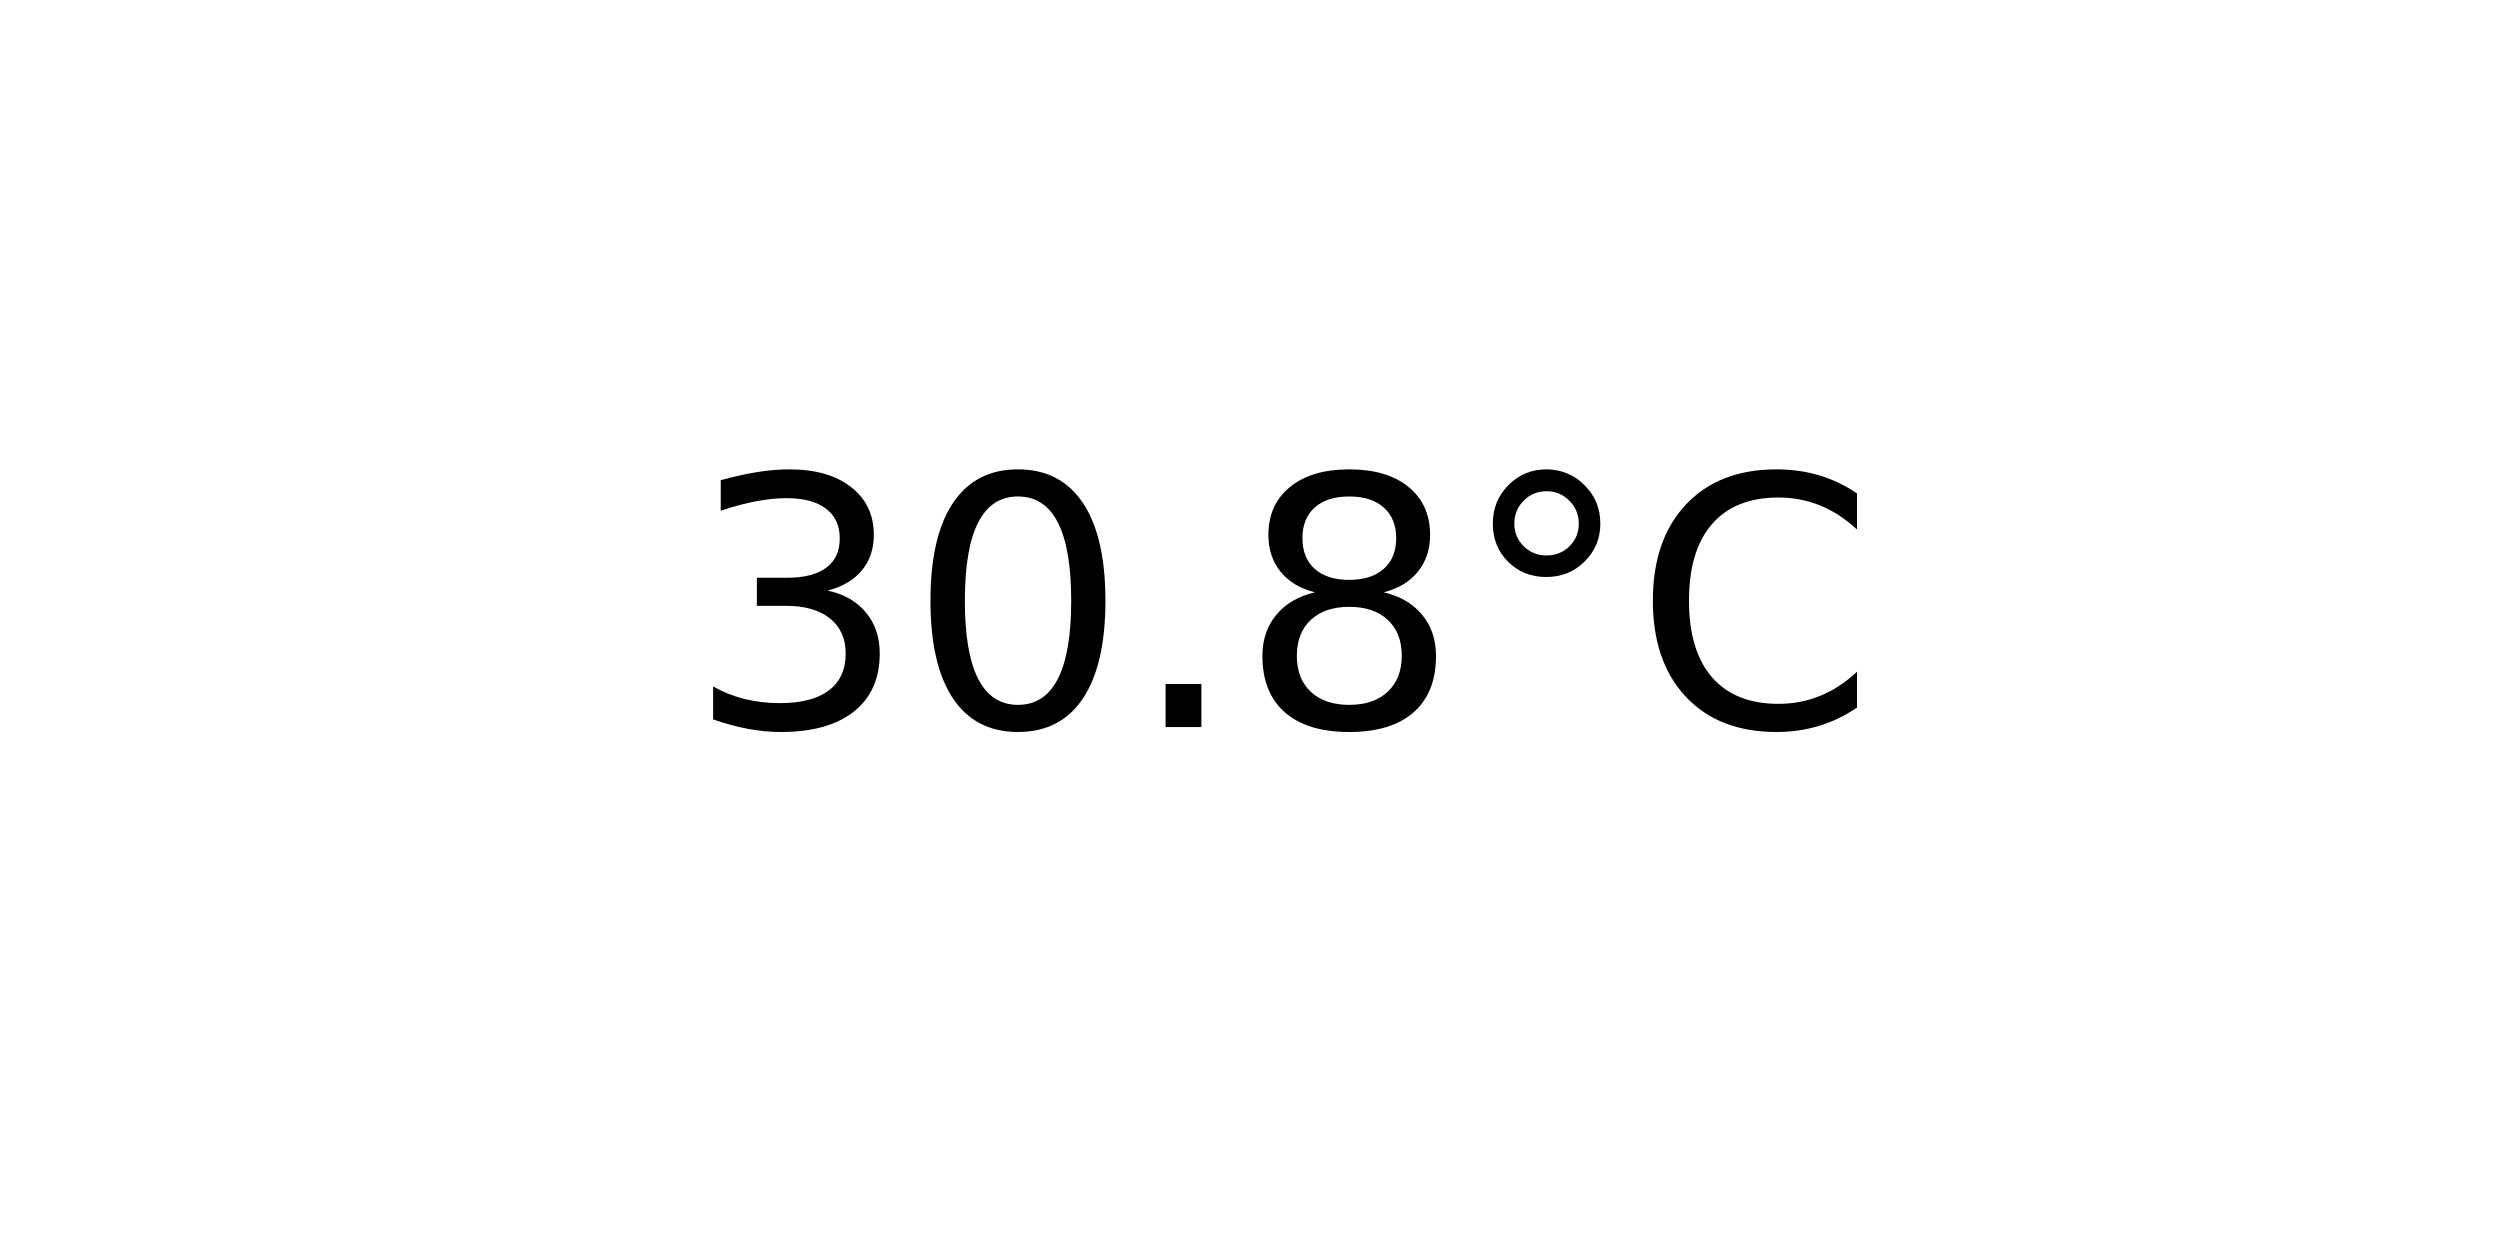
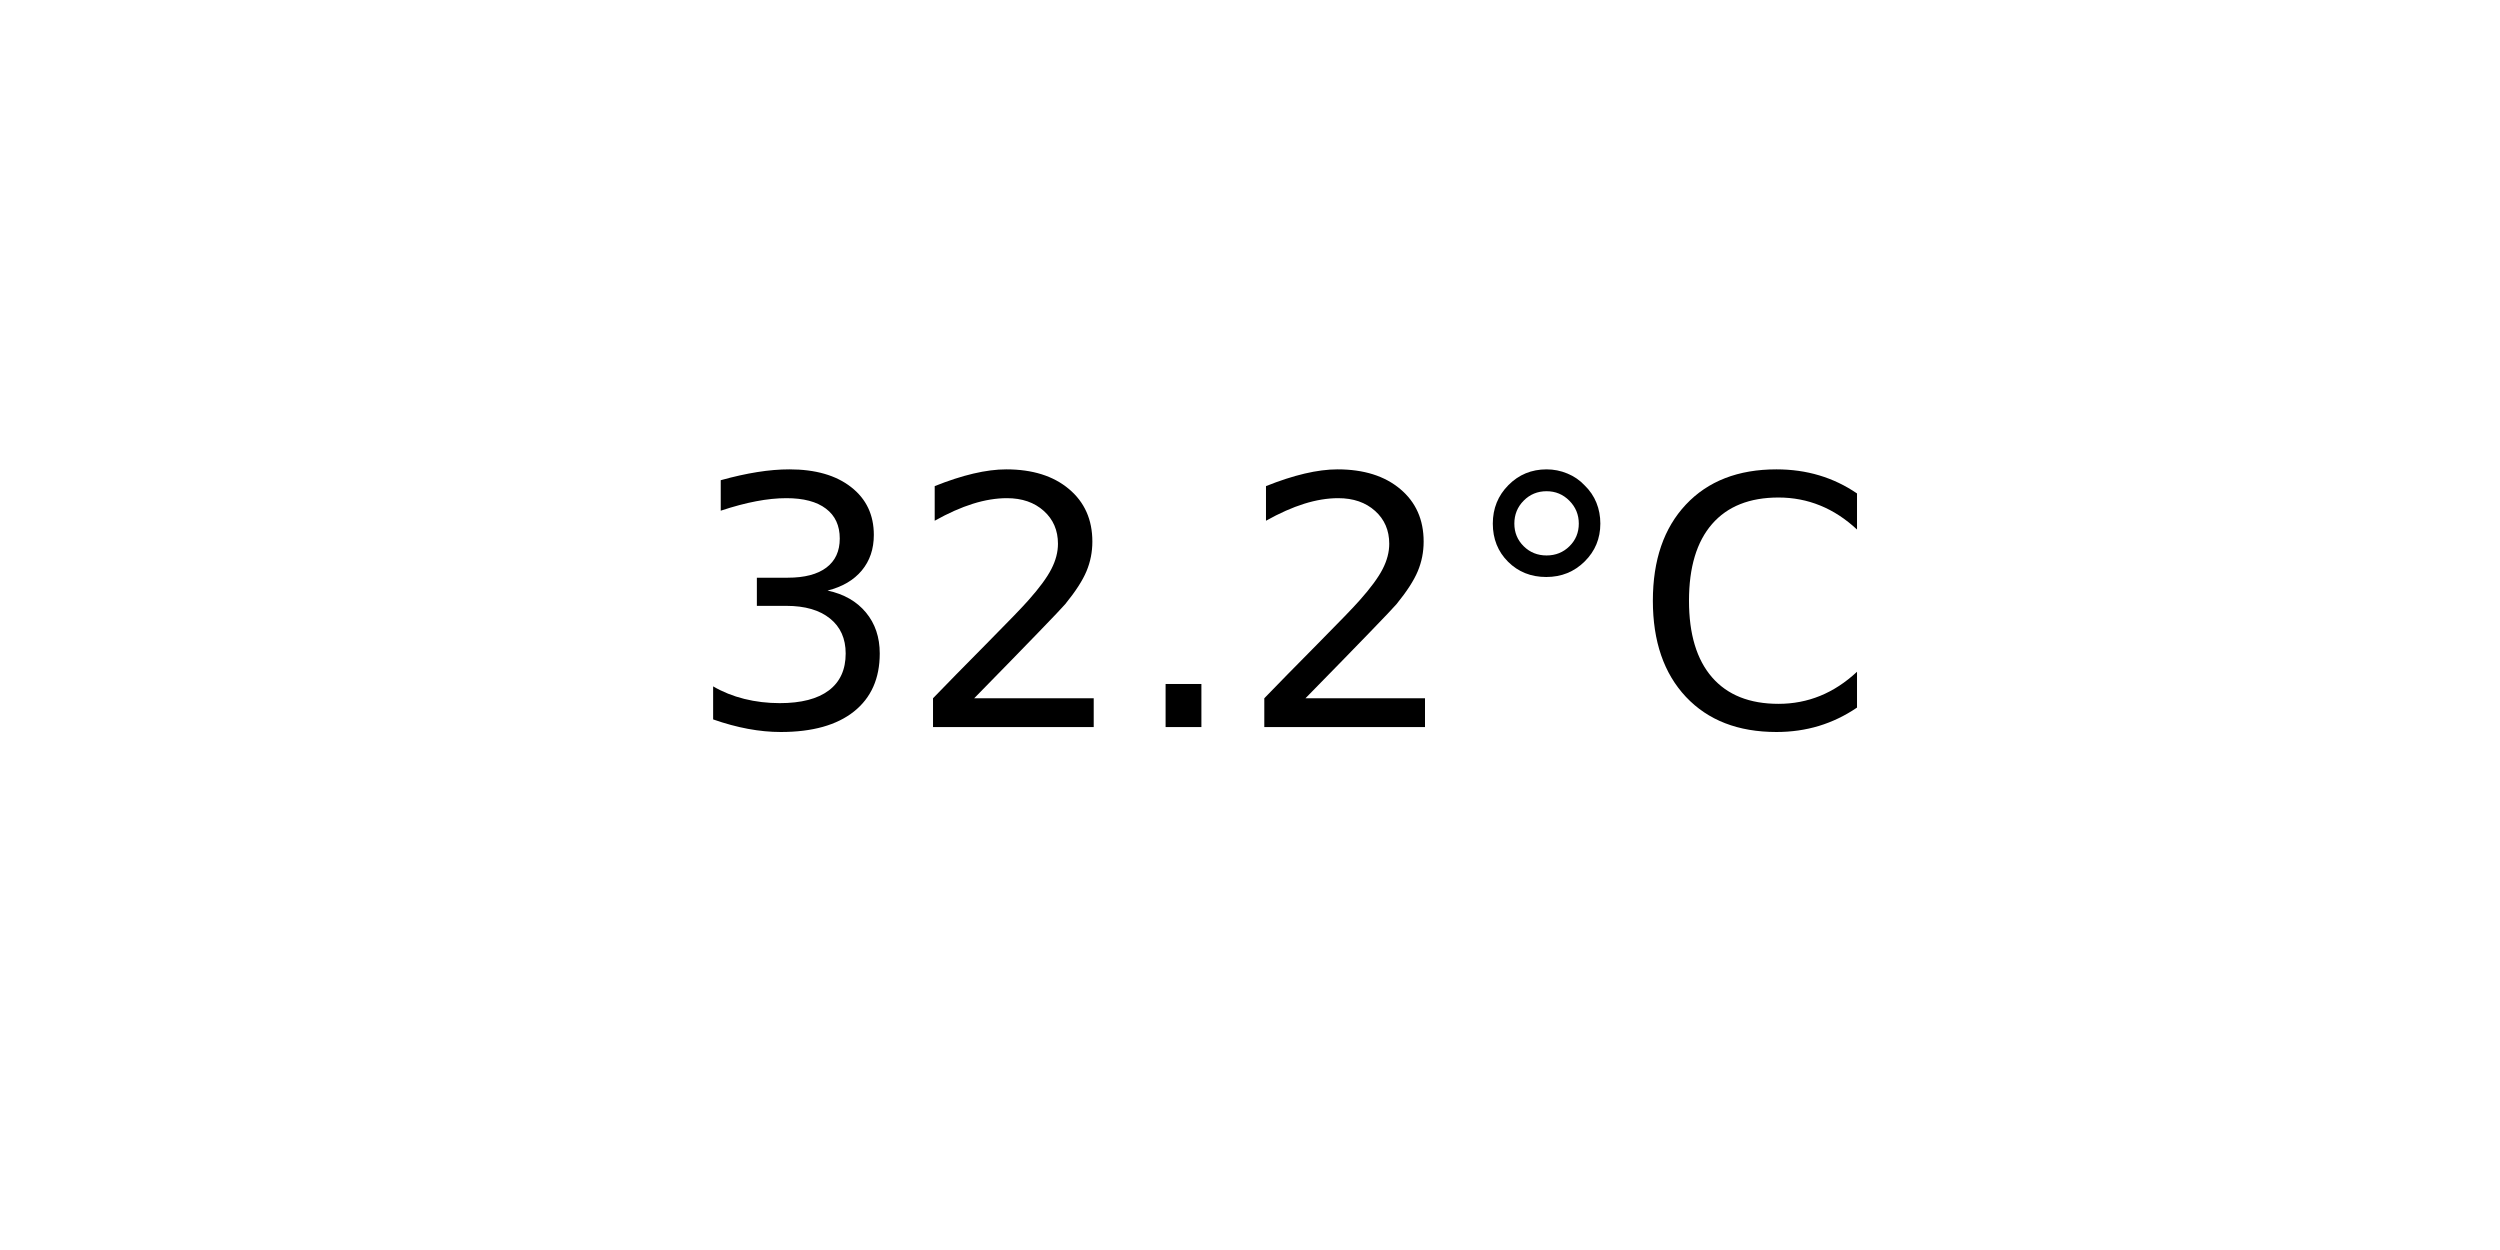
<svg xmlns="http://www.w3.org/2000/svg" xmlns:xlink="http://www.w3.org/1999/xlink" width="72pt" height="36pt" viewBox="0 0 72 36" version="1.1">
  <defs>
    <style type="text/css">*{stroke-linejoin: round; stroke-linecap: butt}</style>
  </defs>
  <g id="figure_1">
    <g id="axes_1">
      <g id="text_1">
        <g transform="translate(19.77578 20.93937) scale(0.1 -0.1)">
          <defs>
            <path id="DejaVuSans-33" d="M 2597 2516  Q 3050 2419 3304 2112  Q 3559 1806 3559 1356  Q 3559 666 3084 287  Q 2609 -91 1734 -91  Q 1441 -91 1130 -33  Q 819 25 488 141  L 488 750  Q 750 597 1062 519  Q 1375 441 1716 441  Q 2309 441 2620 675  Q 2931 909 2931 1356  Q 2931 1769 2642 2001  Q 2353 2234 1838 2234  L 1294 2234  L 1294 2753  L 1863 2753  Q 2328 2753 2575 2939  Q 2822 3125 2822 3475  Q 2822 3834 2567 4026  Q 2313 4219 1838 4219  Q 1578 4219 1281 4162  Q 984 4106 628 3988  L 628 4550  Q 988 4650 1302 4700  Q 1616 4750 1894 4750  Q 2613 4750 3031 4423  Q 3450 4097 3450 3541  Q 3450 3153 3228 2886  Q 3006 2619 2597 2516  z " transform="scale(0.015625)" />
-             <path id="DejaVuSans-30" d="M 2034 4250  Q 1547 4250 1301 3770  Q 1056 3291 1056 2328  Q 1056 1369 1301 889  Q 1547 409 2034 409  Q 2525 409 2770 889  Q 3016 1369 3016 2328  Q 3016 3291 2770 3770  Q 2525 4250 2034 4250  z M 2034 4750  Q 2819 4750 3233 4129  Q 3647 3509 3647 2328  Q 3647 1150 3233 529  Q 2819 -91 2034 -91  Q 1250 -91 836 529  Q 422 1150 422 2328  Q 422 3509 836 4129  Q 1250 4750 2034 4750  z " transform="scale(0.015625)" />
+             <path id="DejaVuSans-32" d="M 1228 531  L 3431 531  L 3431 0  L 469 0  L 469 531  Q 828 903 1448 1529  Q 2069 2156 2228 2338  Q 2531 2678 2651 2914  Q 2772 3150 2772 3378  Q 2772 3750 2511 3984  Q 2250 4219 1831 4219  Q 1534 4219 1204 4116  Q 875 4013 500 3803  L 500 4441  Q 881 4594 1212 4672  Q 1544 4750 1819 4750  Q 2544 4750 2975 4387  Q 3406 4025 3406 3419  Q 3406 3131 3298 2873  Q 3191 2616 2906 2266  Q 2828 2175 2409 1742  Q 1991 1309 1228 531  z " transform="scale(0.015625)" />
            <path id="DejaVuSans-2e" d="M 684 794  L 1344 794  L 1344 0  L 684 0  L 684 794  z " transform="scale(0.015625)" />
-             <path id="DejaVuSans-38" d="M 2034 2216  Q 1584 2216 1326 1975  Q 1069 1734 1069 1313  Q 1069 891 1326 650  Q 1584 409 2034 409  Q 2484 409 2743 651  Q 3003 894 3003 1313  Q 3003 1734 2745 1975  Q 2488 2216 2034 2216  z M 1403 2484  Q 997 2584 770 2862  Q 544 3141 544 3541  Q 544 4100 942 4425  Q 1341 4750 2034 4750  Q 2731 4750 3128 4425  Q 3525 4100 3525 3541  Q 3525 3141 3298 2862  Q 3072 2584 2669 2484  Q 3125 2378 3379 2068  Q 3634 1759 3634 1313  Q 3634 634 3220 271  Q 2806 -91 2034 -91  Q 1263 -91 848 271  Q 434 634 434 1313  Q 434 1759 690 2068  Q 947 2378 1403 2484  z M 1172 3481  Q 1172 3119 1398 2916  Q 1625 2713 2034 2713  Q 2441 2713 2670 2916  Q 2900 3119 2900 3481  Q 2900 3844 2670 4047  Q 2441 4250 2034 4250  Q 1625 4250 1398 4047  Q 1172 3844 1172 3481  z " transform="scale(0.015625)" />
            <path id="DejaVuSans-b0" d="M 1600 4347  Q 1350 4347 1178 4173  Q 1006 4000 1006 3750  Q 1006 3503 1178 3333  Q 1350 3163 1600 3163  Q 1850 3163 2022 3333  Q 2194 3503 2194 3750  Q 2194 3997 2020 4172  Q 1847 4347 1600 4347  z M 1600 4750  Q 1800 4750 1984 4673  Q 2169 4597 2303 4453  Q 2447 4313 2519 4134  Q 2591 3956 2591 3750  Q 2591 3338 2302 3052  Q 2013 2766 1594 2766  Q 1172 2766 890 3047  Q 609 3328 609 3750  Q 609 4169 896 4459  Q 1184 4750 1600 4750  z " transform="scale(0.015625)" />
            <path id="DejaVuSans-43" d="M 4122 4306  L 4122 3641  Q 3803 3938 3442 4084  Q 3081 4231 2675 4231  Q 1875 4231 1450 3742  Q 1025 3253 1025 2328  Q 1025 1406 1450 917  Q 1875 428 2675 428  Q 3081 428 3442 575  Q 3803 722 4122 1019  L 4122 359  Q 3791 134 3420 21  Q 3050 -91 2638 -91  Q 1578 -91 968 557  Q 359 1206 359 2328  Q 359 3453 968 4101  Q 1578 4750 2638 4750  Q 3056 4750 3426 4639  Q 3797 4528 4122 4306  z " transform="scale(0.015625)" />
          </defs>
          <use xlink:href="#DejaVuSans-33" />
-           <use xlink:href="#DejaVuSans-30" x="63.623" />
+           <use xlink:href="#DejaVuSans-32" x="63.623" />
          <use xlink:href="#DejaVuSans-2e" x="127.246" />
-           <use xlink:href="#DejaVuSans-38" x="159.033" />
+           <use xlink:href="#DejaVuSans-32" x="159.033" />
          <use xlink:href="#DejaVuSans-b0" x="222.656" />
          <use xlink:href="#DejaVuSans-43" x="272.656" />
        </g>
      </g>
    </g>
  </g>
</svg>
